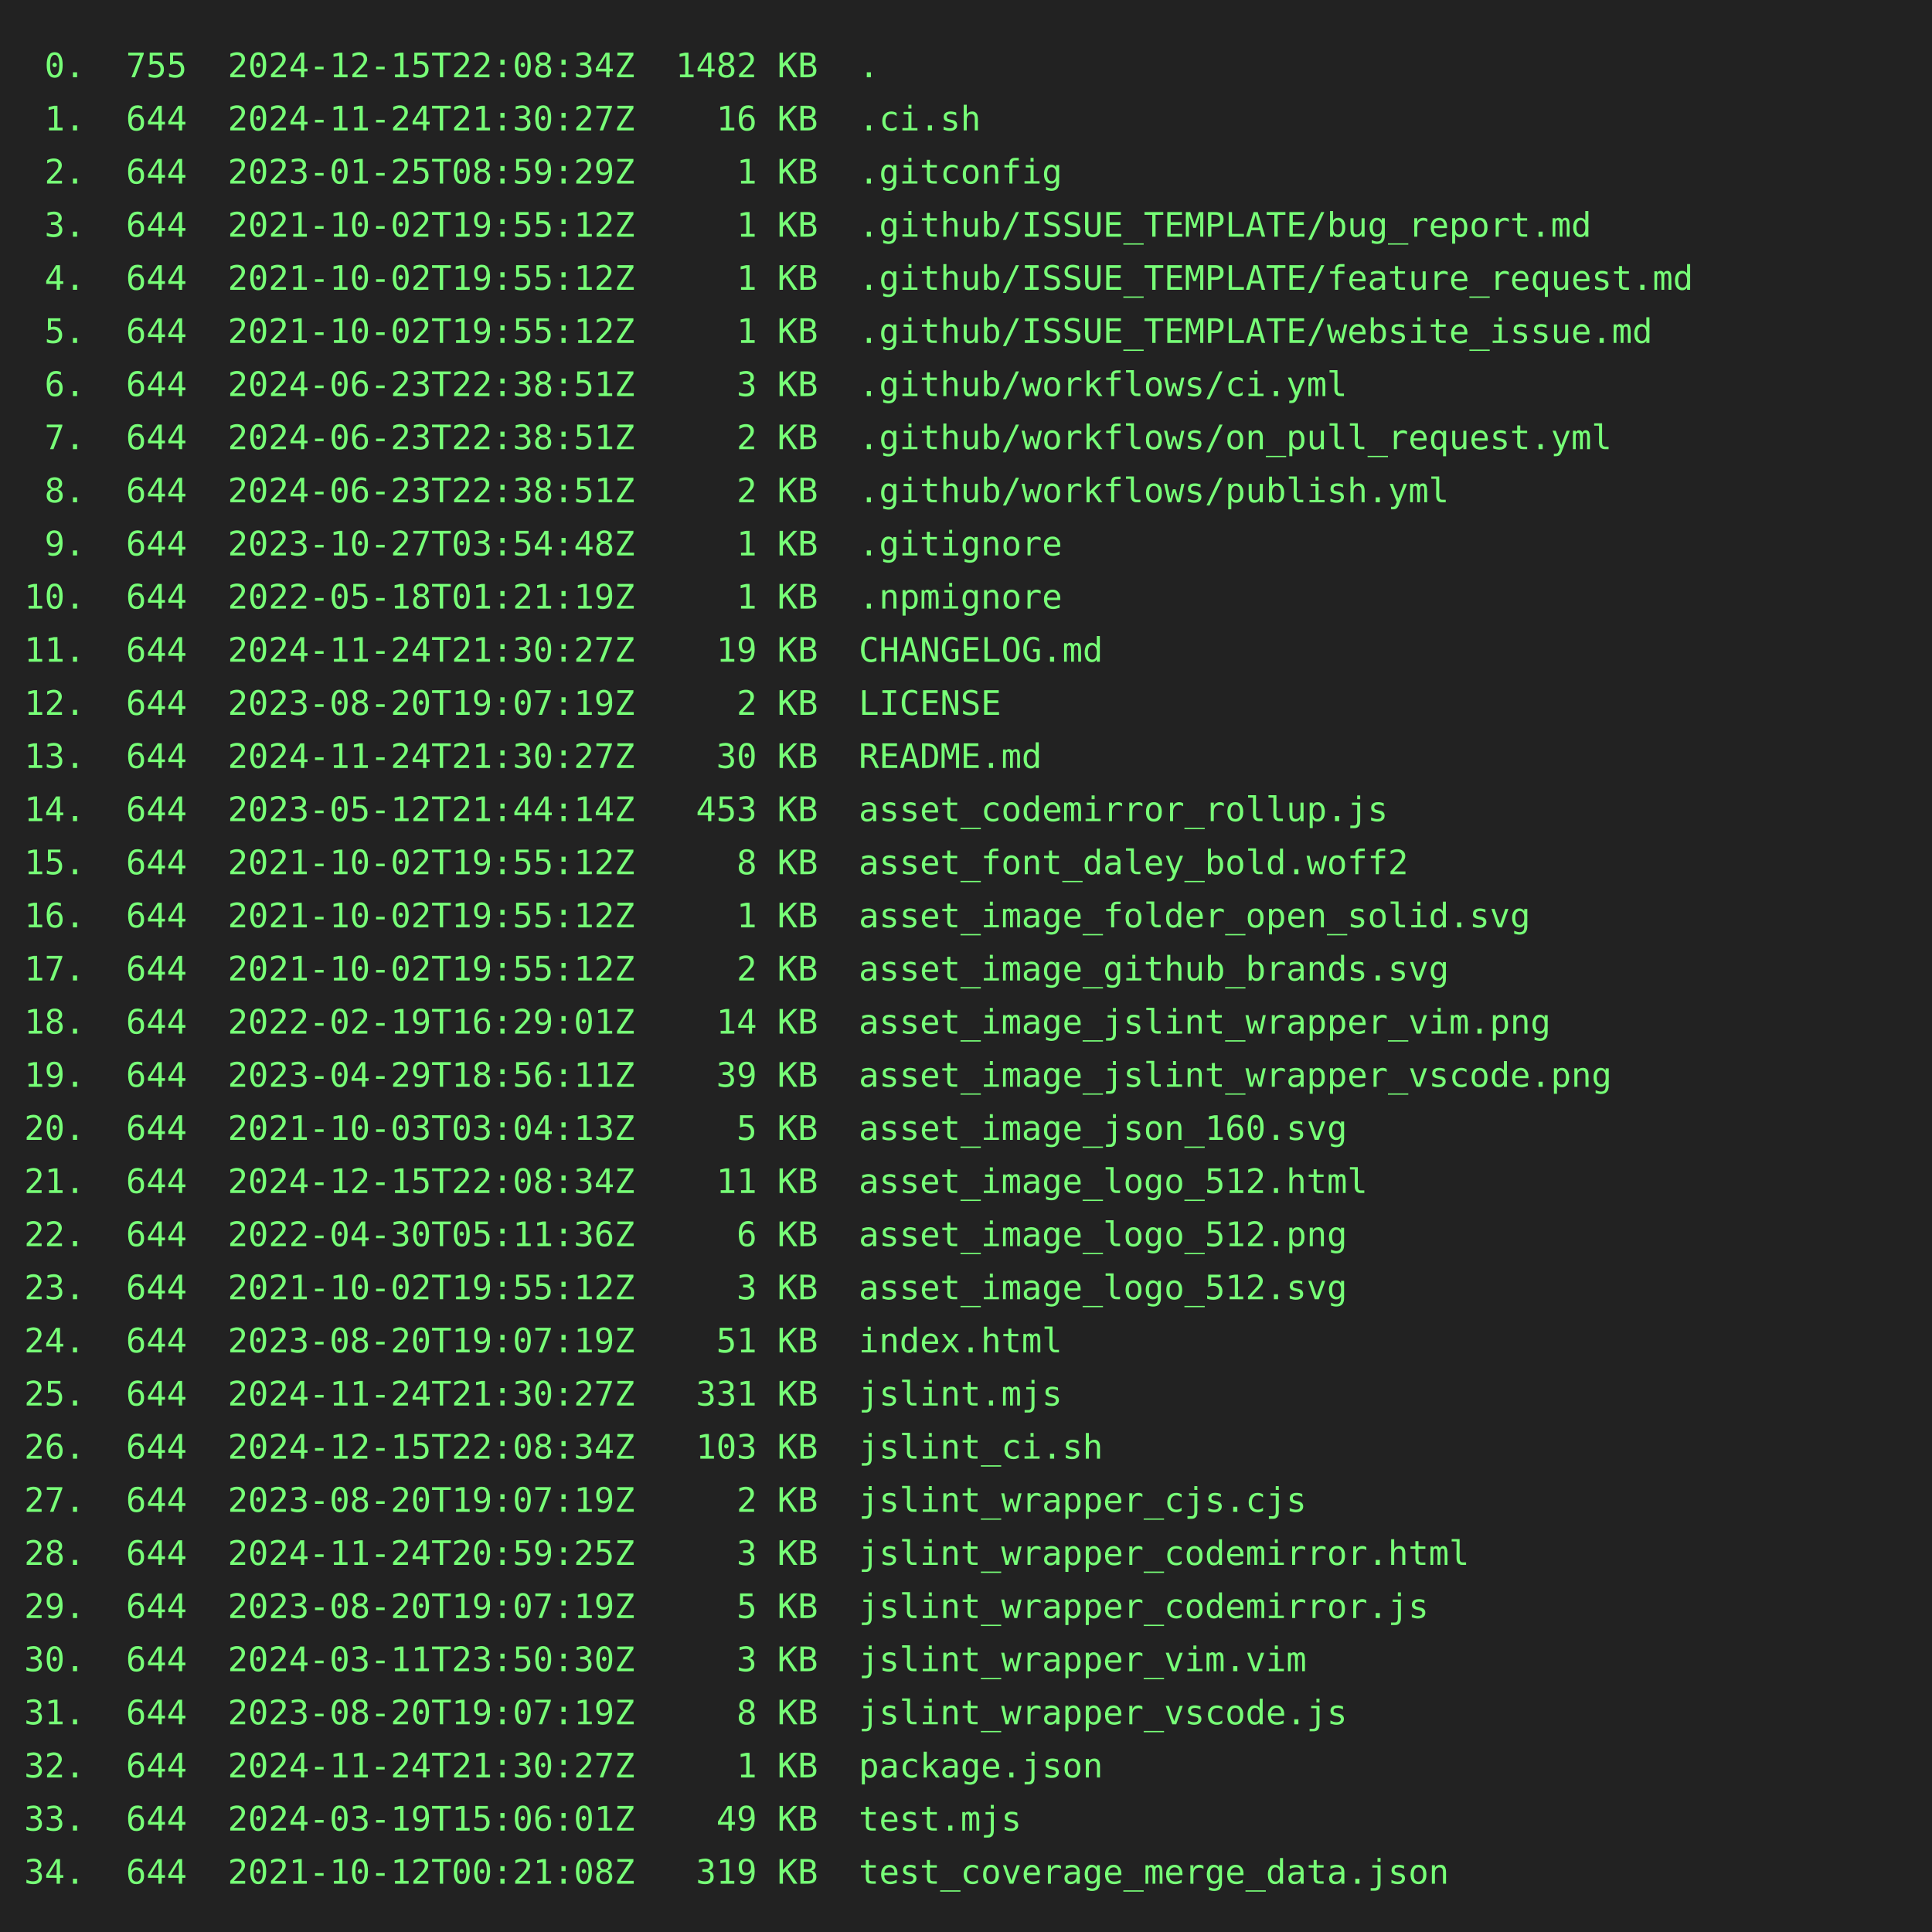
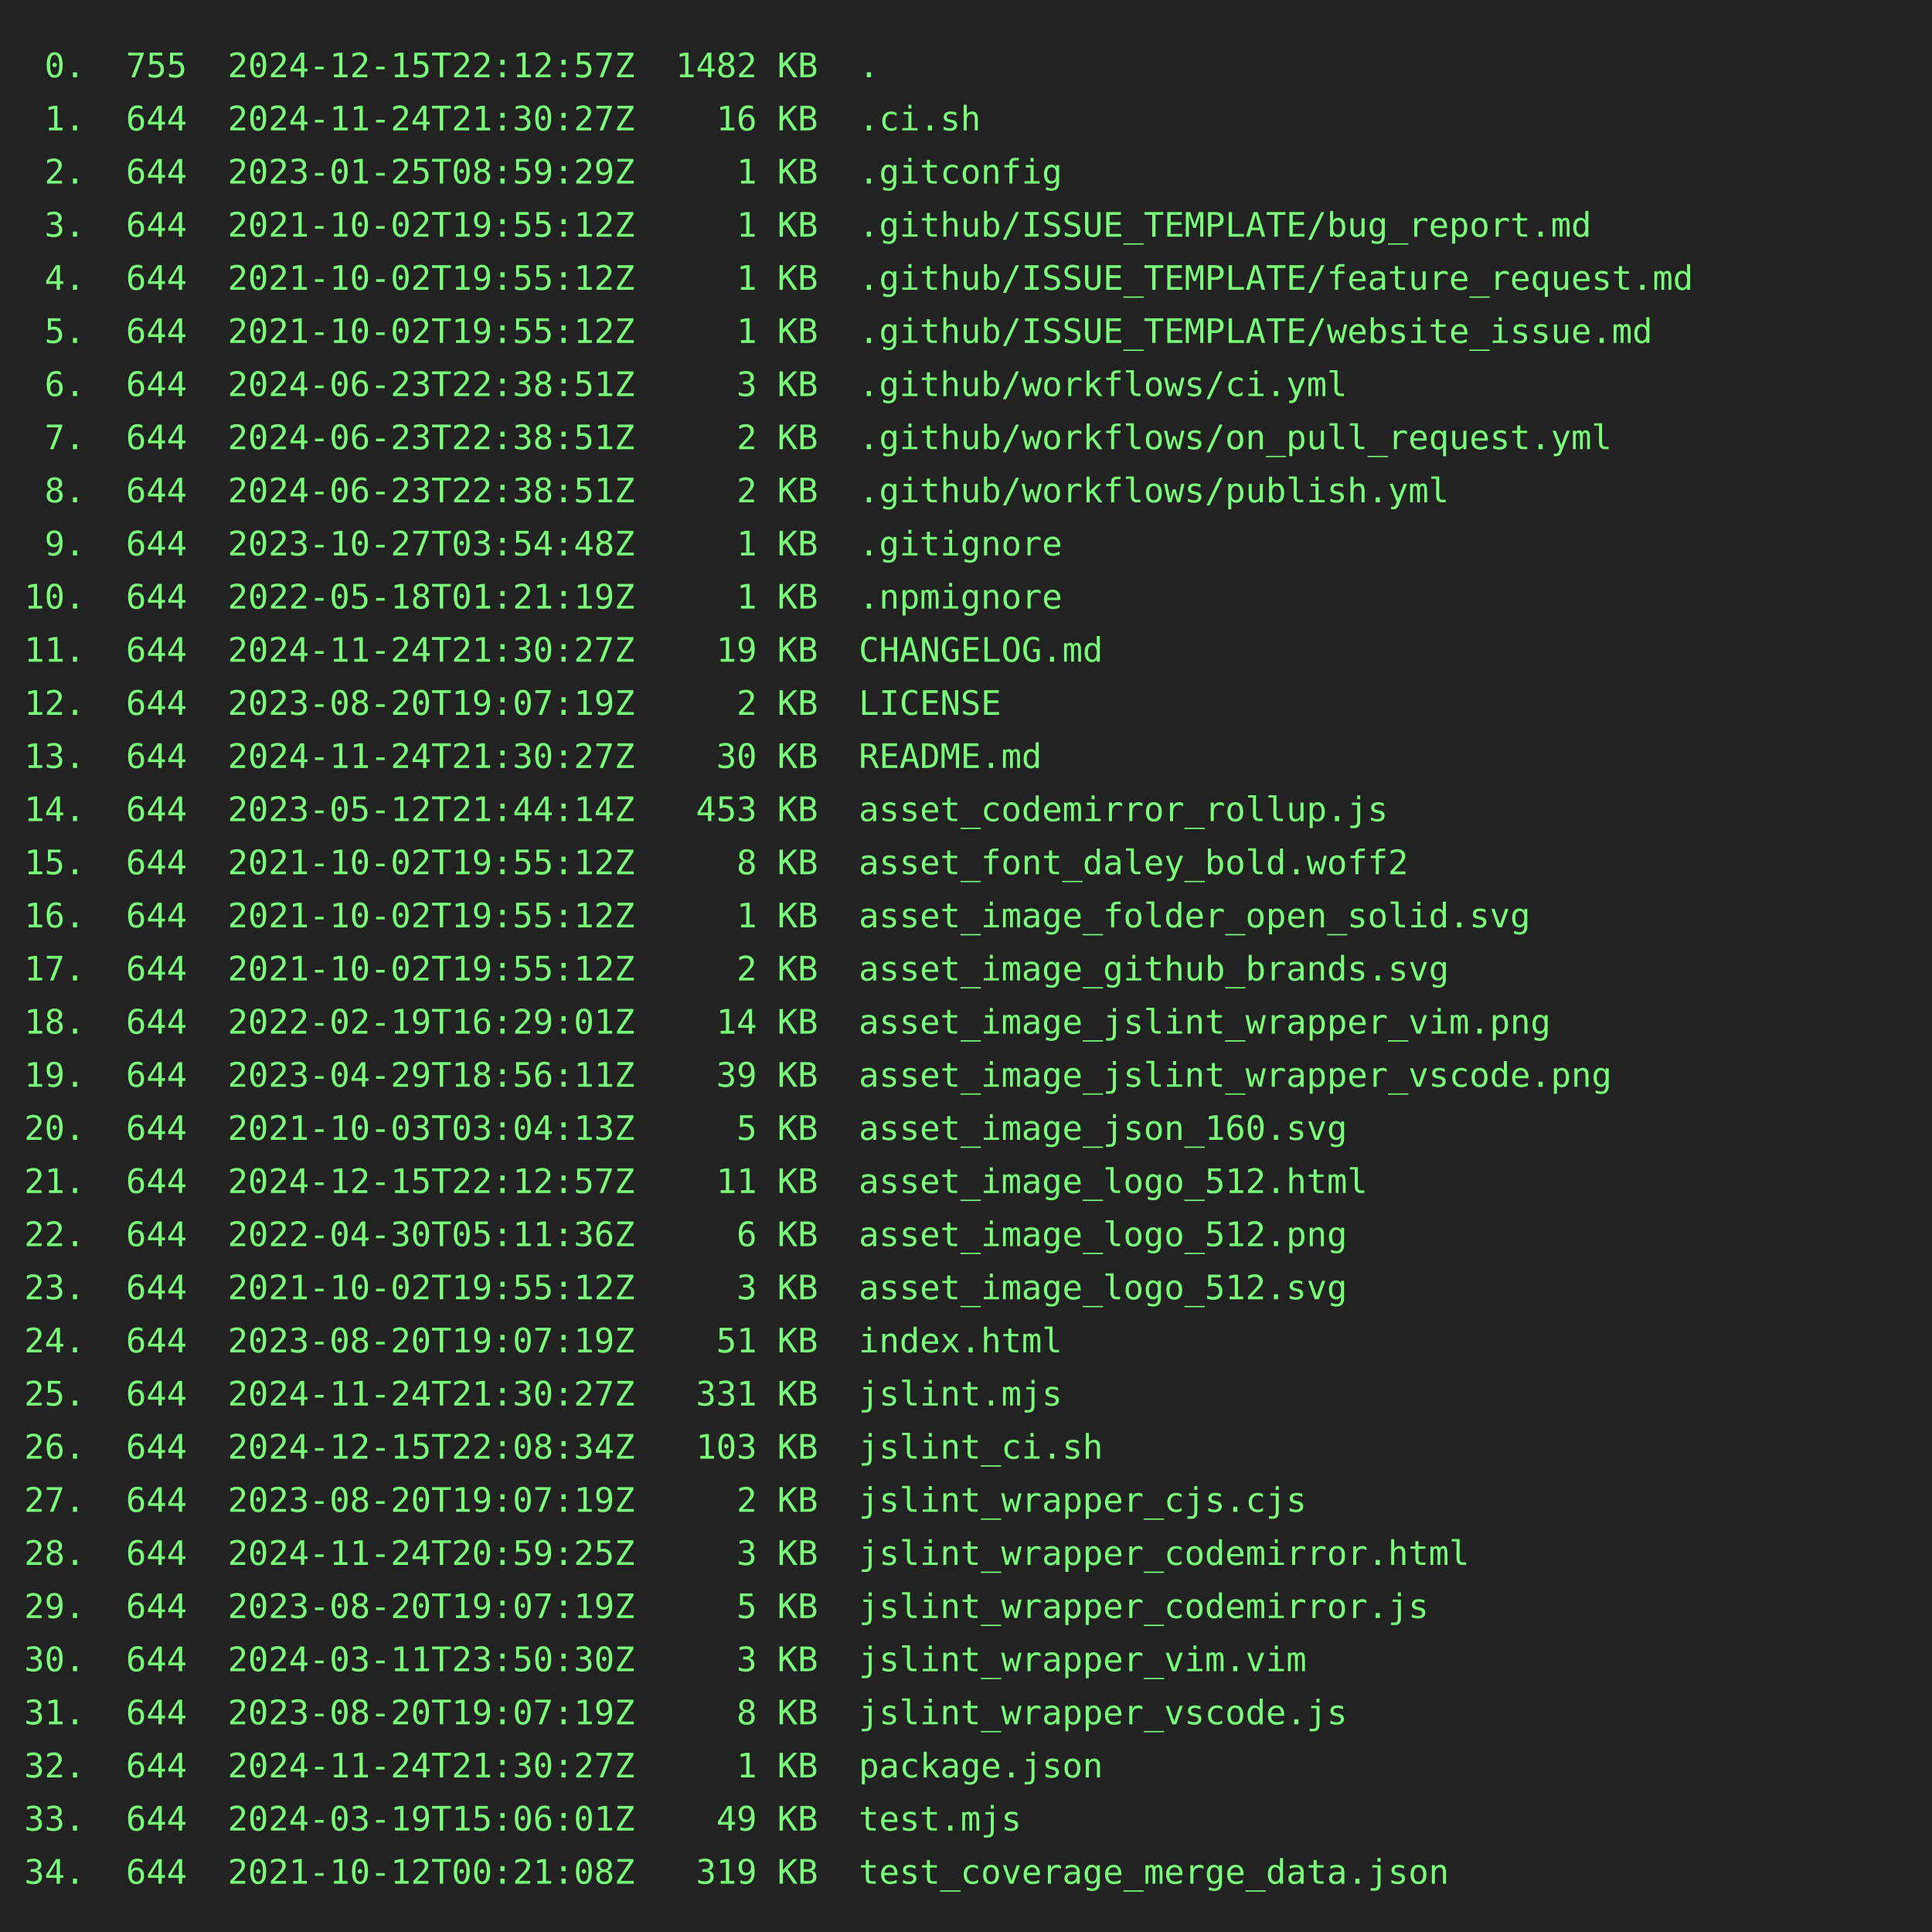
<svg xmlns="http://www.w3.org/2000/svg" height="800" width="800">
  <rect height="800" fill="#222" width="800" />
  <text fill="#7f7" font-family="consolas, menlo, monospace" font-size="14" xml:space="preserve">
-     <tspan lengthAdjust="spacingAndGlyphs" textLength="768" x="10" y="32"> 0.  755  2024-12-15T22:08:34Z  1482 KB  .                                                       </tspan>
+     <tspan lengthAdjust="spacingAndGlyphs" textLength="768" x="10" y="32"> 0.  755  2024-12-15T22:12:57Z  1482 KB  .                                                       </tspan>
    <tspan lengthAdjust="spacingAndGlyphs" textLength="768" x="10" y="54"> 1.  644  2024-11-24T21:30:27Z    16 KB  .ci.sh                                                  </tspan>
    <tspan lengthAdjust="spacingAndGlyphs" textLength="768" x="10" y="76"> 2.  644  2023-01-25T08:59:29Z     1 KB  .gitconfig                                              </tspan>
    <tspan lengthAdjust="spacingAndGlyphs" textLength="768" x="10" y="98"> 3.  644  2021-10-02T19:55:12Z     1 KB  .github/ISSUE_TEMPLATE/bug_report.md                    </tspan>
    <tspan lengthAdjust="spacingAndGlyphs" textLength="768" x="10" y="120"> 4.  644  2021-10-02T19:55:12Z     1 KB  .github/ISSUE_TEMPLATE/feature_request.md               </tspan>
    <tspan lengthAdjust="spacingAndGlyphs" textLength="768" x="10" y="142"> 5.  644  2021-10-02T19:55:12Z     1 KB  .github/ISSUE_TEMPLATE/website_issue.md                 </tspan>
    <tspan lengthAdjust="spacingAndGlyphs" textLength="768" x="10" y="164"> 6.  644  2024-06-23T22:38:51Z     3 KB  .github/workflows/ci.yml                                </tspan>
    <tspan lengthAdjust="spacingAndGlyphs" textLength="768" x="10" y="186"> 7.  644  2024-06-23T22:38:51Z     2 KB  .github/workflows/on_pull_request.yml                   </tspan>
    <tspan lengthAdjust="spacingAndGlyphs" textLength="768" x="10" y="208"> 8.  644  2024-06-23T22:38:51Z     2 KB  .github/workflows/publish.yml                           </tspan>
    <tspan lengthAdjust="spacingAndGlyphs" textLength="768" x="10" y="230"> 9.  644  2023-10-27T03:54:48Z     1 KB  .gitignore                                              </tspan>
    <tspan lengthAdjust="spacingAndGlyphs" textLength="768" x="10" y="252">10.  644  2022-05-18T01:21:19Z     1 KB  .npmignore                                              </tspan>
    <tspan lengthAdjust="spacingAndGlyphs" textLength="768" x="10" y="274">11.  644  2024-11-24T21:30:27Z    19 KB  CHANGELOG.md                                            </tspan>
    <tspan lengthAdjust="spacingAndGlyphs" textLength="768" x="10" y="296">12.  644  2023-08-20T19:07:19Z     2 KB  LICENSE                                                 </tspan>
    <tspan lengthAdjust="spacingAndGlyphs" textLength="768" x="10" y="318">13.  644  2024-11-24T21:30:27Z    30 KB  README.md                                               </tspan>
    <tspan lengthAdjust="spacingAndGlyphs" textLength="768" x="10" y="340">14.  644  2023-05-12T21:44:14Z   453 KB  asset_codemirror_rollup.js                              </tspan>
    <tspan lengthAdjust="spacingAndGlyphs" textLength="768" x="10" y="362">15.  644  2021-10-02T19:55:12Z     8 KB  asset_font_daley_bold.woff2                             </tspan>
    <tspan lengthAdjust="spacingAndGlyphs" textLength="768" x="10" y="384">16.  644  2021-10-02T19:55:12Z     1 KB  asset_image_folder_open_solid.svg                       </tspan>
    <tspan lengthAdjust="spacingAndGlyphs" textLength="768" x="10" y="406">17.  644  2021-10-02T19:55:12Z     2 KB  asset_image_github_brands.svg                           </tspan>
    <tspan lengthAdjust="spacingAndGlyphs" textLength="768" x="10" y="428">18.  644  2022-02-19T16:29:01Z    14 KB  asset_image_jslint_wrapper_vim.png                      </tspan>
    <tspan lengthAdjust="spacingAndGlyphs" textLength="768" x="10" y="450">19.  644  2023-04-29T18:56:11Z    39 KB  asset_image_jslint_wrapper_vscode.png                   </tspan>
    <tspan lengthAdjust="spacingAndGlyphs" textLength="768" x="10" y="472">20.  644  2021-10-03T03:04:13Z     5 KB  asset_image_json_160.svg                                </tspan>
-     <tspan lengthAdjust="spacingAndGlyphs" textLength="768" x="10" y="494">21.  644  2024-12-15T22:08:34Z    11 KB  asset_image_logo_512.html                               </tspan>
+     <tspan lengthAdjust="spacingAndGlyphs" textLength="768" x="10" y="494">21.  644  2024-12-15T22:12:57Z    11 KB  asset_image_logo_512.html                               </tspan>
    <tspan lengthAdjust="spacingAndGlyphs" textLength="768" x="10" y="516">22.  644  2022-04-30T05:11:36Z     6 KB  asset_image_logo_512.png                                </tspan>
    <tspan lengthAdjust="spacingAndGlyphs" textLength="768" x="10" y="538">23.  644  2021-10-02T19:55:12Z     3 KB  asset_image_logo_512.svg                                </tspan>
    <tspan lengthAdjust="spacingAndGlyphs" textLength="768" x="10" y="560">24.  644  2023-08-20T19:07:19Z    51 KB  index.html                                              </tspan>
    <tspan lengthAdjust="spacingAndGlyphs" textLength="768" x="10" y="582">25.  644  2024-11-24T21:30:27Z   331 KB  jslint.mjs                                              </tspan>
    <tspan lengthAdjust="spacingAndGlyphs" textLength="768" x="10" y="604">26.  644  2024-12-15T22:08:34Z   103 KB  jslint_ci.sh                                            </tspan>
    <tspan lengthAdjust="spacingAndGlyphs" textLength="768" x="10" y="626">27.  644  2023-08-20T19:07:19Z     2 KB  jslint_wrapper_cjs.cjs                                  </tspan>
    <tspan lengthAdjust="spacingAndGlyphs" textLength="768" x="10" y="648">28.  644  2024-11-24T20:59:25Z     3 KB  jslint_wrapper_codemirror.html                          </tspan>
    <tspan lengthAdjust="spacingAndGlyphs" textLength="768" x="10" y="670">29.  644  2023-08-20T19:07:19Z     5 KB  jslint_wrapper_codemirror.js                            </tspan>
    <tspan lengthAdjust="spacingAndGlyphs" textLength="768" x="10" y="692">30.  644  2024-03-11T23:50:30Z     3 KB  jslint_wrapper_vim.vim                                  </tspan>
    <tspan lengthAdjust="spacingAndGlyphs" textLength="768" x="10" y="714">31.  644  2023-08-20T19:07:19Z     8 KB  jslint_wrapper_vscode.js                                </tspan>
    <tspan lengthAdjust="spacingAndGlyphs" textLength="768" x="10" y="736">32.  644  2024-11-24T21:30:27Z     1 KB  package.json                                            </tspan>
    <tspan lengthAdjust="spacingAndGlyphs" textLength="768" x="10" y="758">33.  644  2024-03-19T15:06:01Z    49 KB  test.mjs                                                </tspan>
    <tspan lengthAdjust="spacingAndGlyphs" textLength="768" x="10" y="780">34.  644  2021-10-12T00:21:08Z   319 KB  test_coverage_merge_data.json                           </tspan>
  </text>
</svg>
